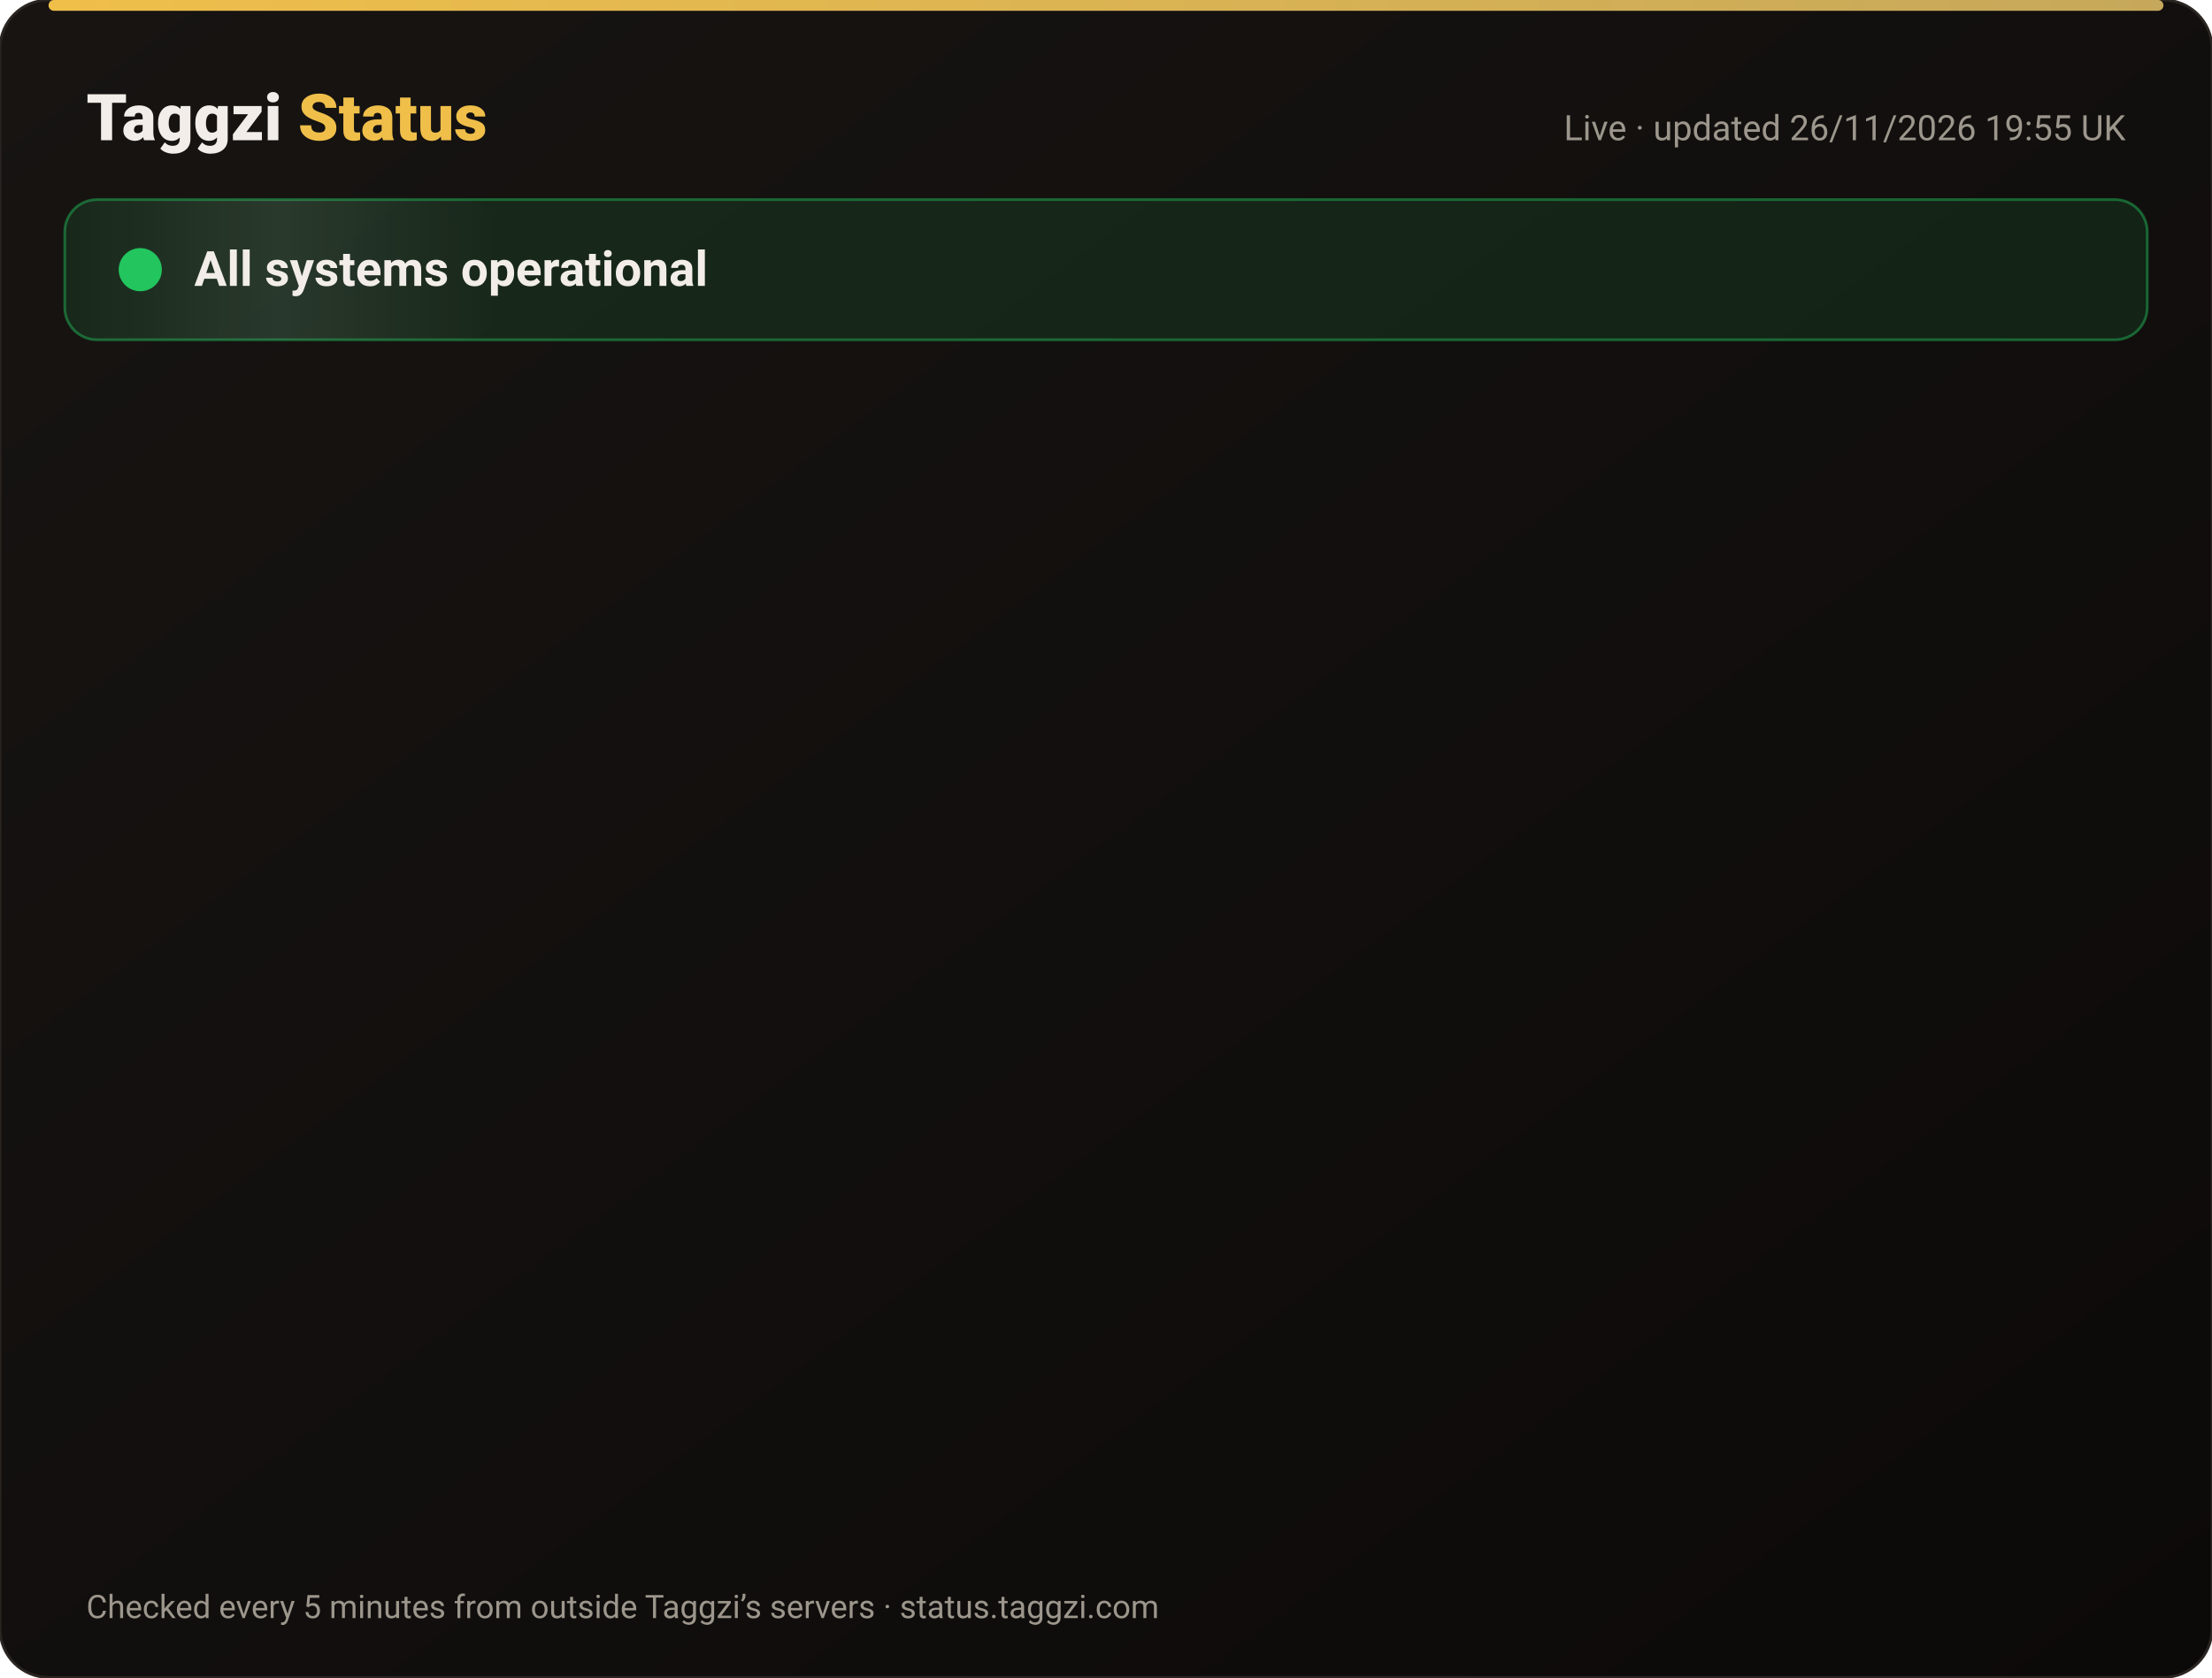
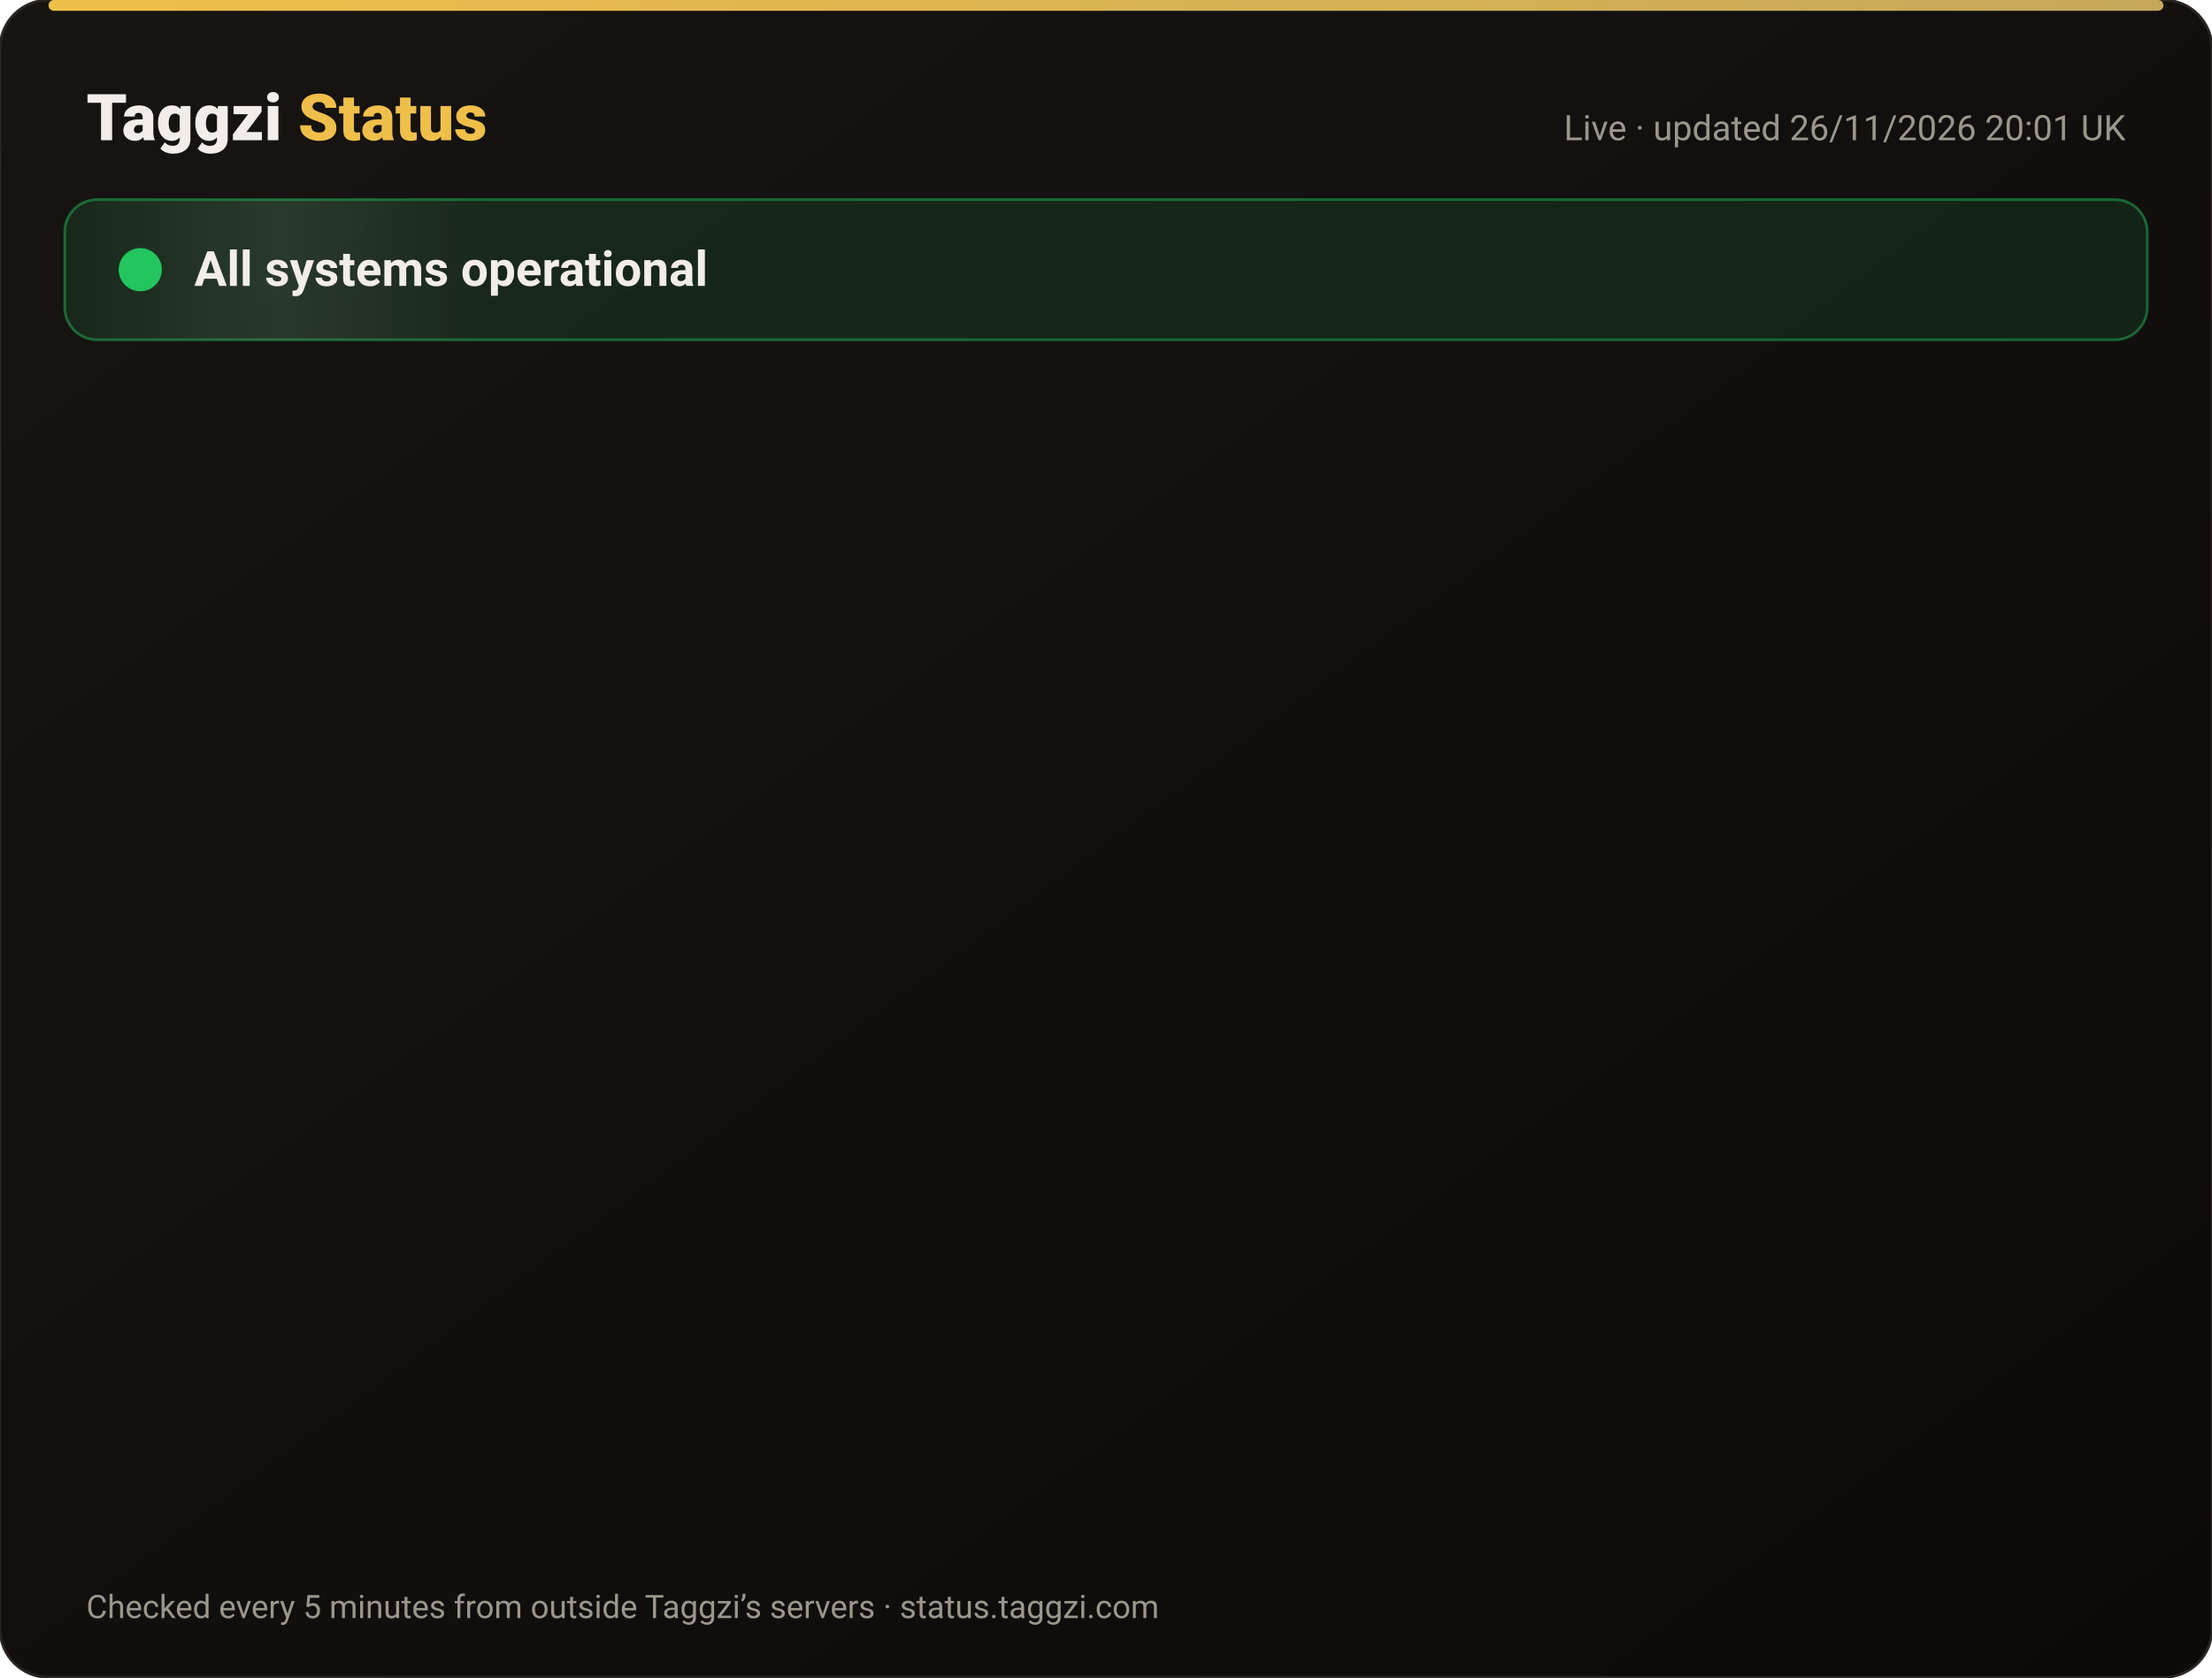
<svg xmlns="http://www.w3.org/2000/svg" width="820" height="622" viewBox="0 0 820 622" font-family="-apple-system,Segoe UI,Roboto,Helvetica,Arial,sans-serif">
  <defs>
    <linearGradient id="bg" x1="0" y1="0" x2="1" y2="1">
      <stop offset="0" stop-color="#171412" />
      <stop offset="1" stop-color="#0C0A09" />
    </linearGradient>
    <linearGradient id="gold" x1="0" x2="1">
      <stop offset="0" stop-color="#F0BF4A" />
      <stop offset="1" stop-color="#c6a85b" />
    </linearGradient>
    <linearGradient id="shine" x1="0" x2="1">
      <stop offset="0" stop-color="#fff" stop-opacity="0" />
      <stop offset=".5" stop-color="#fff" stop-opacity=".08" />
      <stop offset="1" stop-color="#fff" stop-opacity="0" />
    </linearGradient>
  </defs>
  <rect width="820" height="622" rx="18" fill="url(#bg)" stroke="#2a2521" />
  <rect x="18" y="0" width="784" height="4" rx="2" fill="url(#gold)" />
  <text x="32" y="52" font-size="24" font-weight="800" fill="#F2EDE8">Taggzi <tspan fill="#F0BF4A">Status</tspan>
  </text>
-   <text x="788" y="52" font-size="13" fill="#9C968C" text-anchor="end">Live · updated 26/11/2026 19:55 UK</text>
+   <text x="788" y="52" font-size="13" fill="#9C968C" text-anchor="end">Live · updated 26/11/2026 20:01 UK</text>
  <rect x="24" y="74" width="772" height="52" rx="12" fill="#22c55e" fill-opacity=".12" stroke="#22c55e" stroke-opacity=".45" />
  <rect x="24" y="74" width="160" height="52" rx="12" fill="url(#shine)">
    <animate attributeName="x" from="-160" to="820" dur="4s" repeatCount="indefinite" />
  </rect>
  <circle cx="52" cy="100" r="7" fill="#22c55e" />
  <circle cx="52" cy="100" r="7" fill="none" stroke="#22c55e" stroke-width="2">
    <animate attributeName="r" values="7;15;7" dur="2s" repeatCount="indefinite" />
    <animate attributeName="opacity" values=".9;0;.9" dur="2s" repeatCount="indefinite" />
  </circle>
  <text x="72" y="106" font-size="18" font-weight="700" fill="#F2EDE8">All systems operational</text>
  <g opacity="0">
    <animate attributeName="opacity" from="0" to="1" begin="0.00s" dur=".6s" fill="freeze" />
    <line x1="32" y1="188" x2="788" y2="188" stroke="#2a2521" />
    <circle cx="44" cy="166" r="6" fill="#22c55e">
      <animate attributeName="opacity" values="1;.45;1" dur="2.4s" begin="0.00s" repeatCount="indefinite" />
    </circle>
    <text x="62" y="171" font-size="15" font-weight="650" fill="#F2EDE8">Website</text>
    <text x="630" y="171" font-size="13" fill="#9C968C" text-anchor="end">99.98% uptime</text>
    <rect x="648" y="154" width="140" height="24" rx="12" fill="#22c55e" fill-opacity=".14" stroke="#22c55e" stroke-opacity=".5" />
    <text x="718" y="171" font-size="12" font-weight="700" fill="#22c55e" text-anchor="middle">Operational</text>
  </g>
  <g opacity="0">
    <animate attributeName="opacity" from="0" to="1" begin="0.15s" dur=".6s" fill="freeze" />
    <line x1="32" y1="234" x2="788" y2="234" stroke="#2a2521" />
    <circle cx="44" cy="212" r="6" fill="#22c55e">
      <animate attributeName="opacity" values="1;.45;1" dur="2.4s" begin="0.15s" repeatCount="indefinite" />
    </circle>
    <text x="62" y="217" font-size="15" font-weight="650" fill="#F2EDE8">Tag scans</text>
    <text x="630" y="217" font-size="13" fill="#9C968C" text-anchor="end">99.98% uptime</text>
    <rect x="648" y="200" width="140" height="24" rx="12" fill="#22c55e" fill-opacity=".14" stroke="#22c55e" stroke-opacity=".5" />
    <text x="718" y="217" font-size="12" font-weight="700" fill="#22c55e" text-anchor="middle">Operational</text>
  </g>
  <g opacity="0">
    <animate attributeName="opacity" from="0" to="1" begin="0.30s" dur=".6s" fill="freeze" />
    <line x1="32" y1="280" x2="788" y2="280" stroke="#2a2521" />
    <circle cx="44" cy="258" r="6" fill="#22c55e">
      <animate attributeName="opacity" values="1;.45;1" dur="2.4s" begin="0.30s" repeatCount="indefinite" />
    </circle>
    <text x="62" y="263" font-size="15" font-weight="650" fill="#F2EDE8">Manual tag lookup</text>
    <text x="630" y="263" font-size="13" fill="#9C968C" text-anchor="end">99.98% uptime</text>
    <rect x="648" y="246" width="140" height="24" rx="12" fill="#22c55e" fill-opacity=".14" stroke="#22c55e" stroke-opacity=".5" />
    <text x="718" y="263" font-size="12" font-weight="700" fill="#22c55e" text-anchor="middle">Operational</text>
  </g>
  <g opacity="0">
    <animate attributeName="opacity" from="0" to="1" begin="0.45s" dur=".6s" fill="freeze" />
    <line x1="32" y1="326" x2="788" y2="326" stroke="#2a2521" />
    <circle cx="44" cy="304" r="6" fill="#22c55e">
      <animate attributeName="opacity" values="1;.45;1" dur="2.4s" begin="0.45s" repeatCount="indefinite" />
    </circle>
    <text x="62" y="309" font-size="15" font-weight="650" fill="#F2EDE8">App &amp; login</text>
    <text x="630" y="309" font-size="13" fill="#9C968C" text-anchor="end">99.98% uptime</text>
    <rect x="648" y="292" width="140" height="24" rx="12" fill="#22c55e" fill-opacity=".14" stroke="#22c55e" stroke-opacity=".5" />
    <text x="718" y="309" font-size="12" font-weight="700" fill="#22c55e" text-anchor="middle">Operational</text>
  </g>
  <g opacity="0">
    <animate attributeName="opacity" from="0" to="1" begin="0.60s" dur=".6s" fill="freeze" />
    <line x1="32" y1="372" x2="788" y2="372" stroke="#2a2521" />
    <circle cx="44" cy="350" r="6" fill="#22c55e">
      <animate attributeName="opacity" values="1;.45;1" dur="2.4s" begin="0.60s" repeatCount="indefinite" />
    </circle>
    <text x="62" y="355" font-size="15" font-weight="650" fill="#F2EDE8">Community alerts</text>
    <text x="630" y="355" font-size="13" fill="#9C968C" text-anchor="end">99.98% uptime</text>
    <rect x="648" y="338" width="140" height="24" rx="12" fill="#22c55e" fill-opacity=".14" stroke="#22c55e" stroke-opacity=".5" />
    <text x="718" y="355" font-size="12" font-weight="700" fill="#22c55e" text-anchor="middle">Operational</text>
  </g>
  <g opacity="0">
    <animate attributeName="opacity" from="0" to="1" begin="0.75s" dur=".6s" fill="freeze" />
    <line x1="32" y1="418" x2="788" y2="418" stroke="#2a2521" />
    <circle cx="44" cy="396" r="6" fill="#22c55e">
      <animate attributeName="opacity" values="1;.45;1" dur="2.4s" begin="0.75s" repeatCount="indefinite" />
    </circle>
    <text x="62" y="401" font-size="15" font-weight="650" fill="#F2EDE8">Private calling</text>
    <text x="630" y="401" font-size="13" fill="#9C968C" text-anchor="end">99.98% uptime</text>
    <rect x="648" y="384" width="140" height="24" rx="12" fill="#22c55e" fill-opacity=".14" stroke="#22c55e" stroke-opacity=".5" />
    <text x="718" y="401" font-size="12" font-weight="700" fill="#22c55e" text-anchor="middle">Operational</text>
  </g>
  <g opacity="0">
    <animate attributeName="opacity" from="0" to="1" begin="0.90s" dur=".6s" fill="freeze" />
    <line x1="32" y1="464" x2="788" y2="464" stroke="#2a2521" />
    <circle cx="44" cy="442" r="6" fill="#22c55e">
      <animate attributeName="opacity" values="1;.45;1" dur="2.4s" begin="0.90s" repeatCount="indefinite" />
    </circle>
    <text x="62" y="447" font-size="15" font-weight="650" fill="#F2EDE8">Payments</text>
    <text x="630" y="447" font-size="13" fill="#9C968C" text-anchor="end">99.97% uptime</text>
    <rect x="648" y="430" width="140" height="24" rx="12" fill="#22c55e" fill-opacity=".14" stroke="#22c55e" stroke-opacity=".5" />
    <text x="718" y="447" font-size="12" font-weight="700" fill="#22c55e" text-anchor="middle">Operational</text>
  </g>
  <g opacity="0">
    <animate attributeName="opacity" from="0" to="1" begin="1.05s" dur=".6s" fill="freeze" />
    <line x1="32" y1="510" x2="788" y2="510" stroke="#2a2521" />
    <circle cx="44" cy="488" r="6" fill="#22c55e">
      <animate attributeName="opacity" values="1;.45;1" dur="2.4s" begin="1.05s" repeatCount="indefinite" />
    </circle>
    <text x="62" y="493" font-size="15" font-weight="650" fill="#F2EDE8">Email &amp; support</text>
    <text x="630" y="493" font-size="13" fill="#9C968C" text-anchor="end">99.98% uptime</text>
    <rect x="648" y="476" width="140" height="24" rx="12" fill="#22c55e" fill-opacity=".14" stroke="#22c55e" stroke-opacity=".5" />
    <text x="718" y="493" font-size="12" font-weight="700" fill="#22c55e" text-anchor="middle">Operational</text>
  </g>
  <g opacity="0">
    <animate attributeName="opacity" from="0" to="1" begin="1.20s" dur=".6s" fill="freeze" />
    <line x1="32" y1="556" x2="788" y2="556" stroke="#2a2521" />
    <circle cx="44" cy="534" r="6" fill="#22c55e">
      <animate attributeName="opacity" values="1;.45;1" dur="2.4s" begin="1.20s" repeatCount="indefinite" />
    </circle>
    <text x="62" y="539" font-size="15" font-weight="650" fill="#F2EDE8">Secure connection (SSL)</text>
    <text x="630" y="539" font-size="13" fill="#9C968C" text-anchor="end">100.00% uptime</text>
    <rect x="648" y="522" width="140" height="24" rx="12" fill="#22c55e" fill-opacity=".14" stroke="#22c55e" stroke-opacity=".5" />
    <text x="718" y="539" font-size="12" font-weight="700" fill="#22c55e" text-anchor="middle">Operational</text>
  </g>
  <text x="32" y="600" font-size="12" fill="#9C968C">Checked every 5 minutes from outside Taggzi’s servers · status.taggzi.com</text>
</svg>
